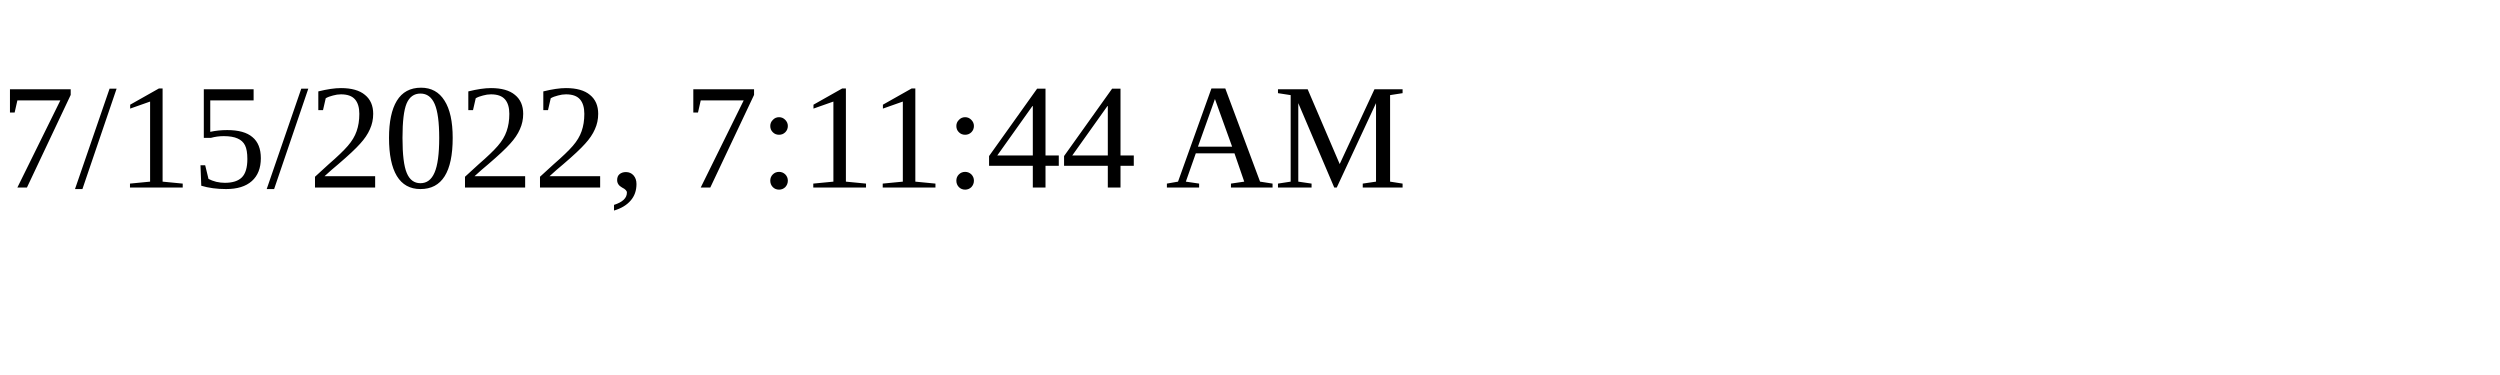
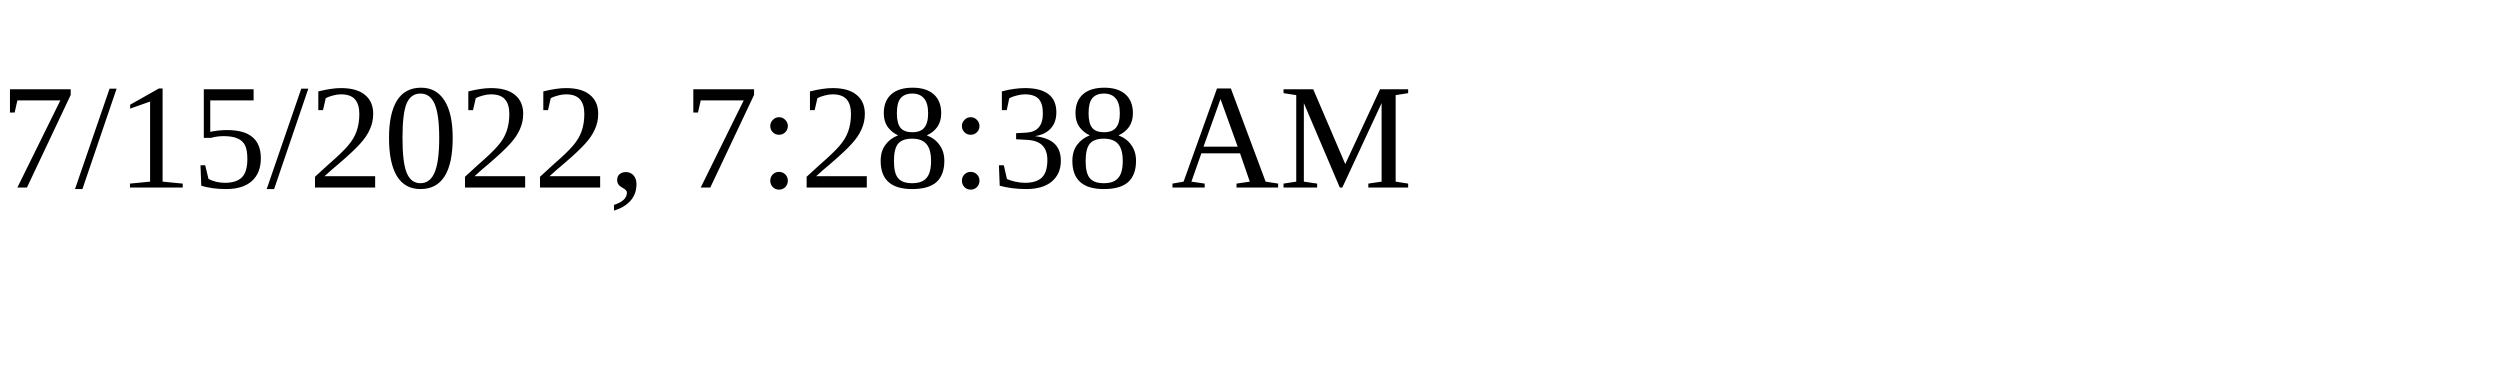
<svg xmlns="http://www.w3.org/2000/svg" height="30" width="200">
-   <text x="0" y="15">7/15/2022, 7:11:44 AM</text>
+   <text x="0" y="15">7/15/2022, 7:28:38 AM</text>
</svg>
